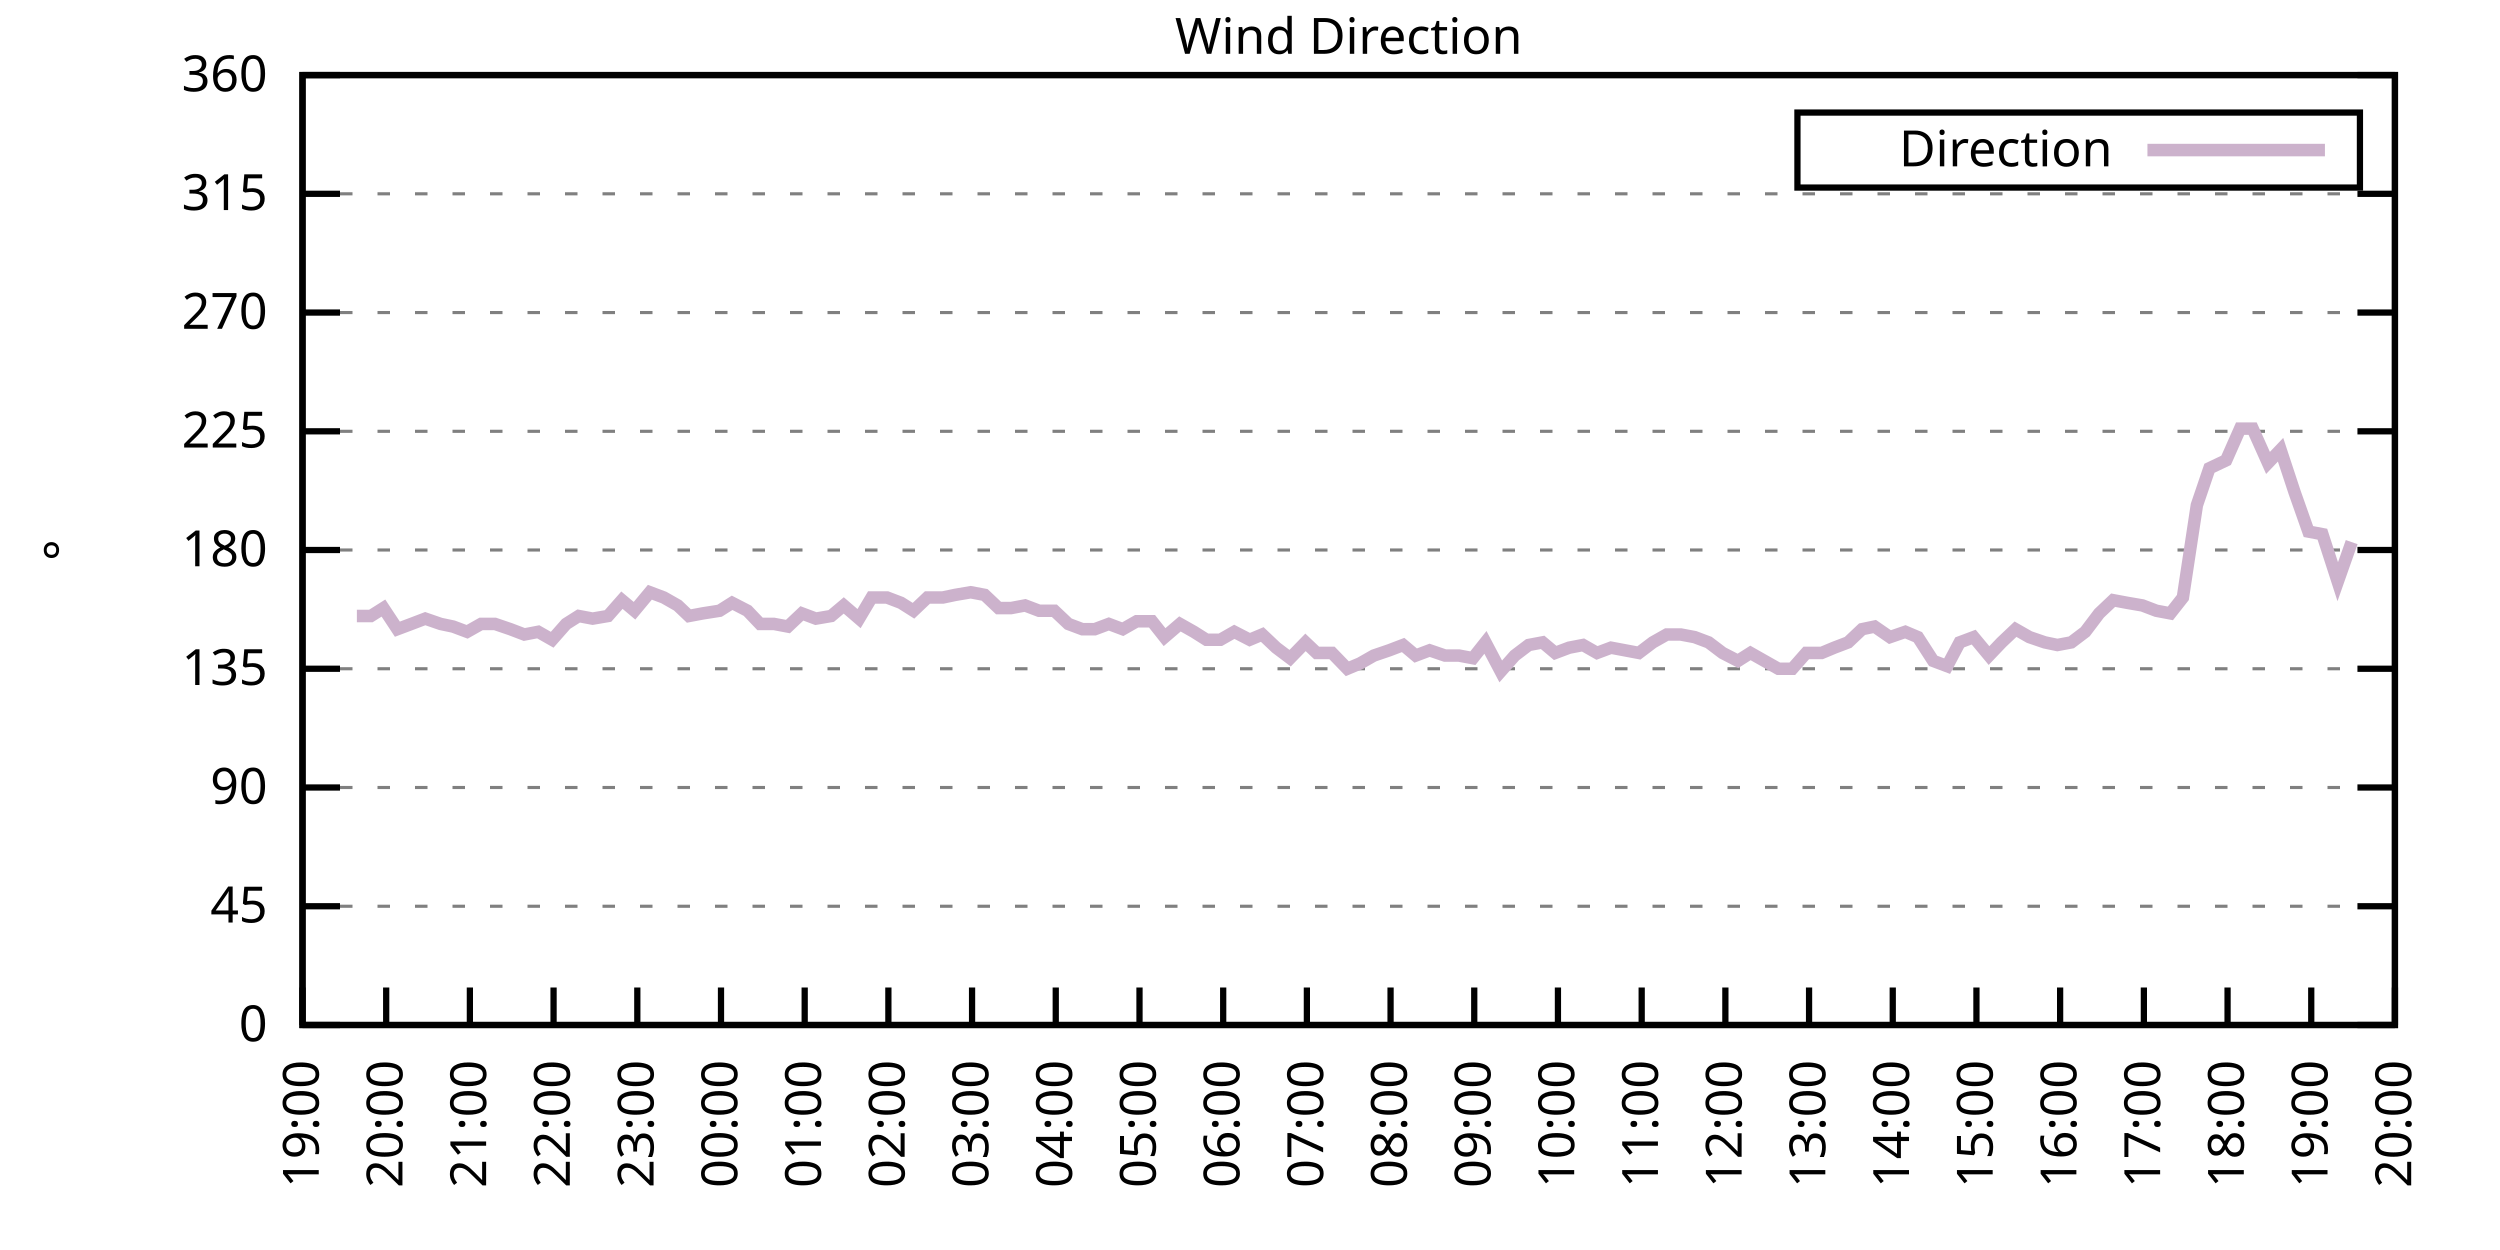
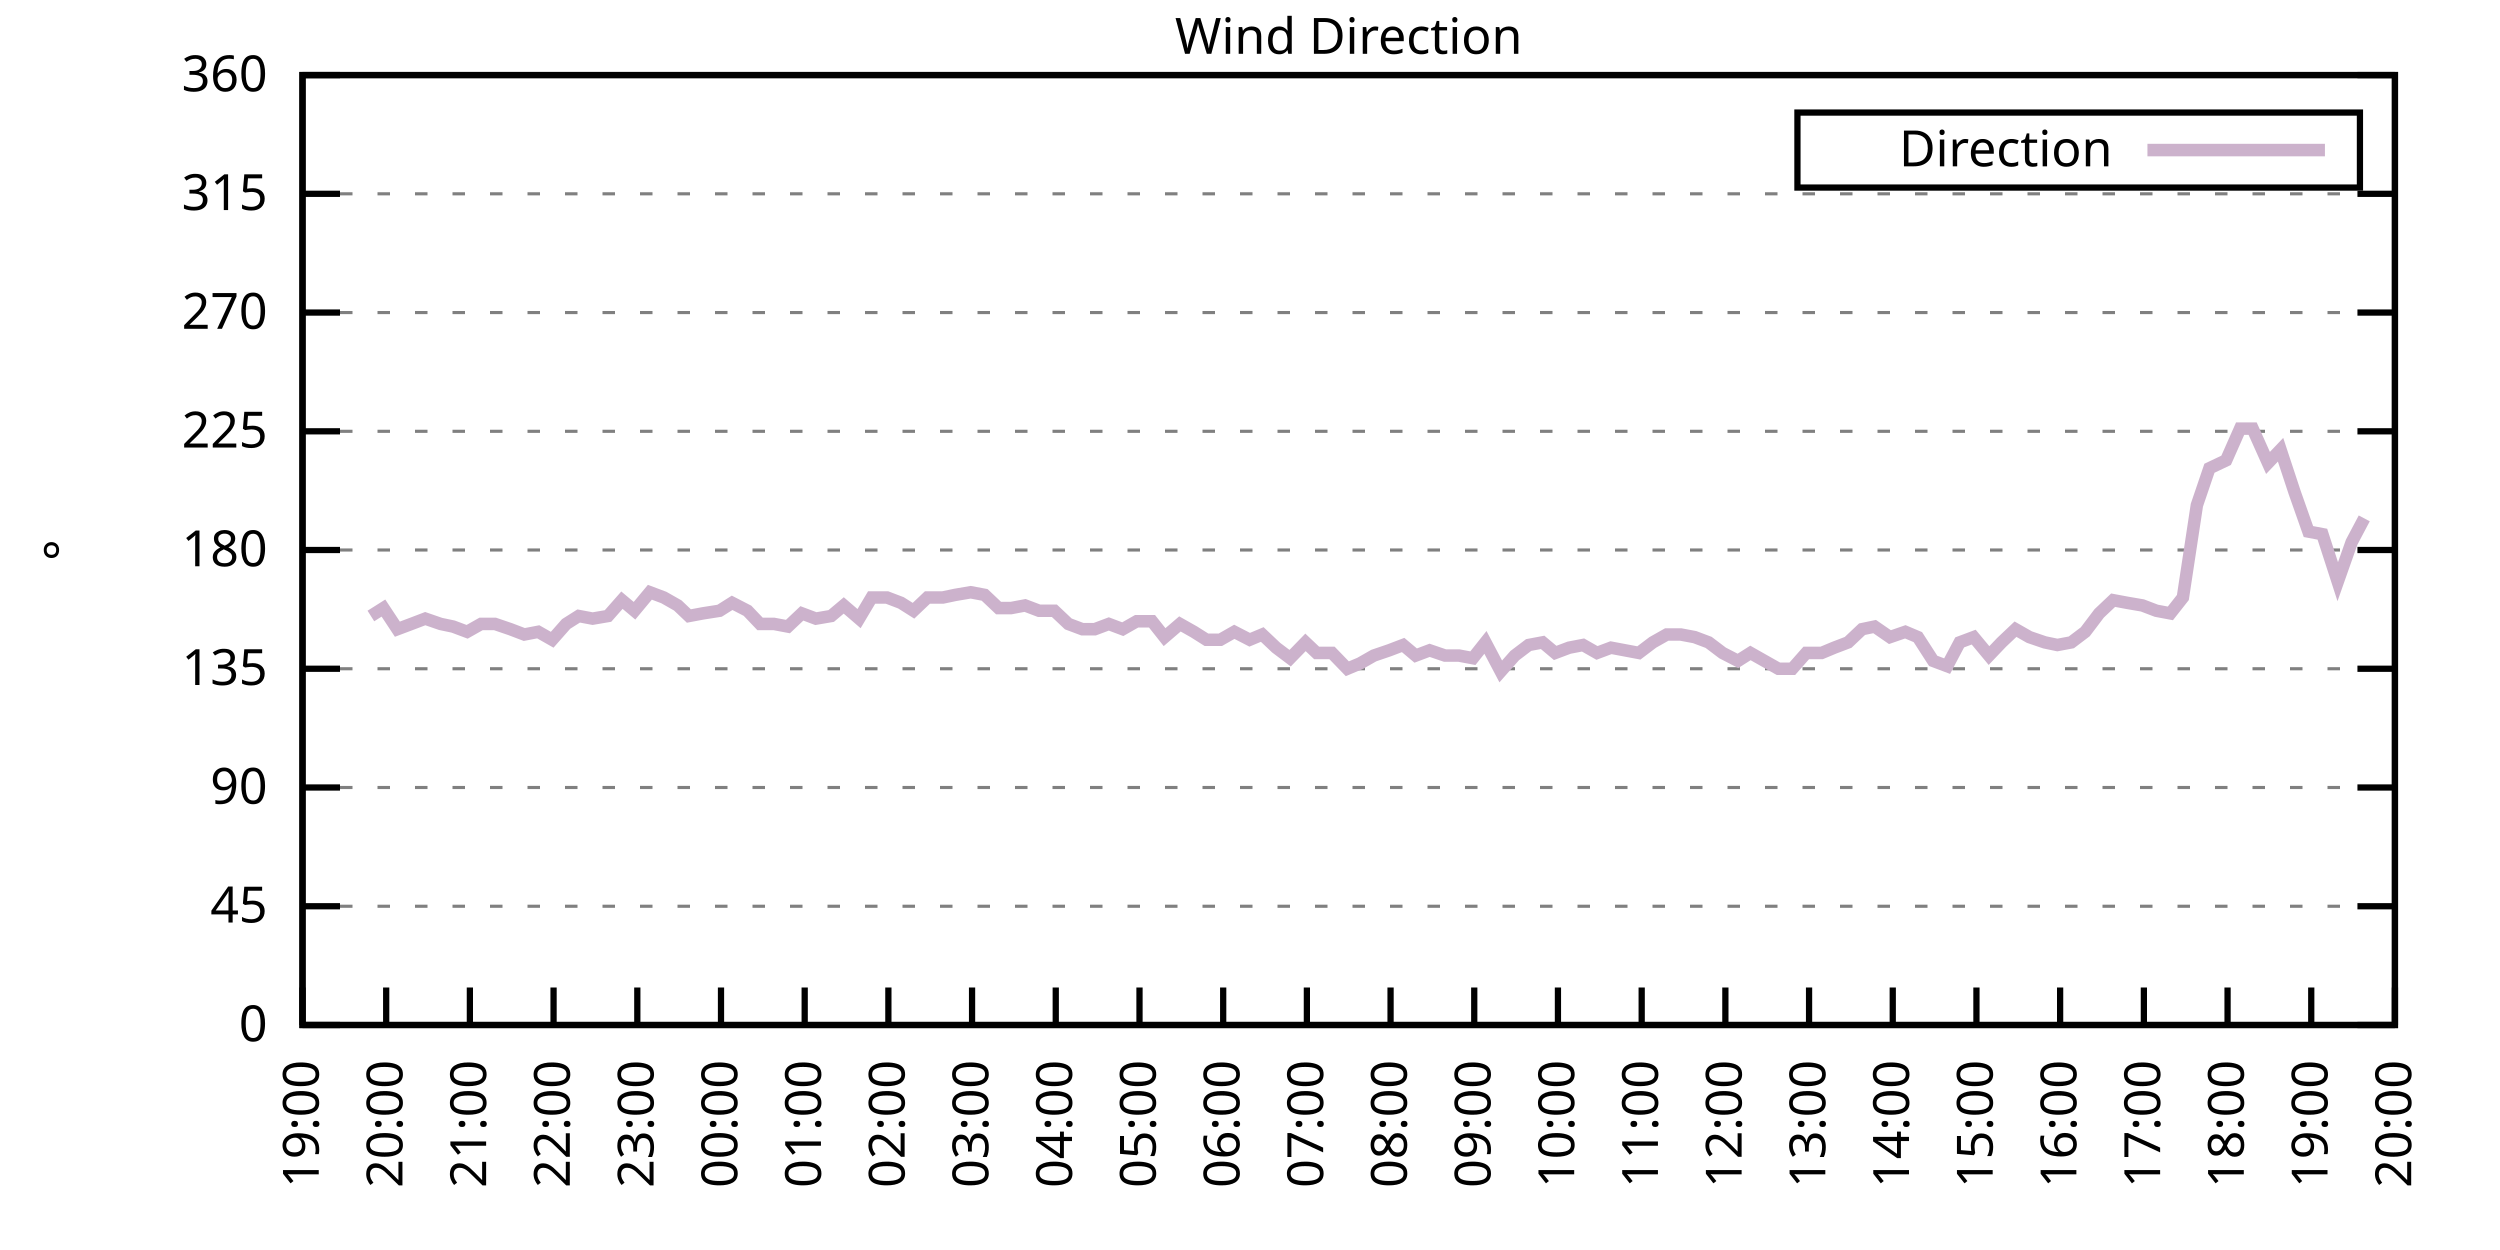
<svg xmlns="http://www.w3.org/2000/svg" xmlns:xlink="http://www.w3.org/1999/xlink" width="400" height="200" viewBox="0 0 400 200">
  <g id="gnuplot_canvas">
    <rect x="0" y="0" width="400" height="200" fill="none" />
    <defs>
      <circle id="gpDot" r="0.5" stroke-width="0.5" stroke="currentColor" />
      <path id="gpPt0" stroke-width="0.333" stroke="currentColor" d="M-1,0 h2 M0,-1 v2" />
      <path id="gpPt1" stroke-width="0.333" stroke="currentColor" d="M-1,-1 L1,1 M1,-1 L-1,1" />
      <path id="gpPt2" stroke-width="0.333" stroke="currentColor" d="M-1,0 L1,0 M0,-1 L0,1 M-1,-1 L1,1 M-1,1 L1,-1" />
      <rect id="gpPt3" stroke-width="0.333" stroke="currentColor" x="-1" y="-1" width="2" height="2" />
      <rect id="gpPt4" stroke-width="0.333" stroke="currentColor" fill="currentColor" x="-1" y="-1" width="2" height="2" />
      <circle id="gpPt5" stroke-width="0.333" stroke="currentColor" cx="0" cy="0" r="1" />
      <use xlink:href="#gpPt5" id="gpPt6" fill="currentColor" stroke="none" />
      <path id="gpPt7" stroke-width="0.333" stroke="currentColor" d="M0,-1.33 L-1.33,0.67 L1.33,0.67 z" />
      <use xlink:href="#gpPt7" id="gpPt8" fill="currentColor" stroke="none" />
      <use xlink:href="#gpPt7" id="gpPt9" stroke="currentColor" transform="rotate(180)" />
      <use xlink:href="#gpPt9" id="gpPt10" fill="currentColor" stroke="none" />
      <use xlink:href="#gpPt3" id="gpPt11" stroke="currentColor" transform="rotate(45)" />
      <use xlink:href="#gpPt11" id="gpPt12" fill="currentColor" stroke="none" />
      <path id="gpPt13" stroke-width="0.333" stroke="currentColor" d="M0,1.330 L1.265,0.411 L0.782,-1.067 L-0.782,-1.076 L-1.265,0.411 z" />
      <use xlink:href="#gpPt13" id="gpPt14" fill="currentColor" stroke="none" />
      <filter id="textbox" filterUnits="objectBoundingBox" x="0" y="0" height="1" width="1">
        <feFlood flood-color="white" flood-opacity="1" result="bgnd" />
        <feComposite in="SourceGraphic" in2="bgnd" operator="atop" />
      </filter>
      <filter id="greybox" filterUnits="objectBoundingBox" x="0" y="0" height="1" width="1">
        <feFlood flood-color="lightgrey" flood-opacity="1" result="grey" />
        <feComposite in="SourceGraphic" in2="grey" operator="atop" />
      </filter>
    </defs>
    <g fill="none" color="white" stroke="currentColor" stroke-width="1.00" stroke-linecap="butt" stroke-linejoin="miter">
</g>
    <g fill="none" color="black" stroke="currentColor" stroke-width="1.00" stroke-linecap="butt" stroke-linejoin="miter">
      <g stroke="none" shape-rendering="crispEdges">
        <polygon fill="rgb(255, 255, 255)" points="48.40,164.00 383.18,164.00 383.18,12.02 48.40,12.02 " />
      </g>
    </g>
    <g fill="none" color="black" stroke="currentColor" stroke-width="1.00" stroke-linecap="butt" stroke-linejoin="miter">
</g>
    <g fill="none" color="black" stroke="black" stroke-width="0.50" stroke-linecap="butt" stroke-linejoin="miter">
</g>
    <g fill="none" color="gray" stroke="currentColor" stroke-width="0.50" stroke-linecap="butt" stroke-linejoin="miter">
      <path stroke="gray" stroke-dasharray="2,4" class="gridline" d="M48.40,164.00 L383.19,164.00  " />
    </g>
    <g fill="none" color="gray" stroke="gray" stroke-width="1.00" stroke-linecap="butt" stroke-linejoin="miter">
</g>
    <g fill="none" color="black" stroke="currentColor" stroke-width="1.00" stroke-linecap="butt" stroke-linejoin="miter">
      <path stroke="black" d="M48.40,164.00 L54.40,164.00 M383.19,164.00 L377.19,164.00  " />
      <g transform="translate(42.80,166.60)" stroke="none" fill="black" font-family="Sans" font-size="8.00" text-anchor="end">
        <text>
          <tspan font-family="Sans"> 0</tspan>
        </text>
      </g>
    </g>
    <g fill="none" color="black" stroke="currentColor" stroke-width="1.00" stroke-linecap="butt" stroke-linejoin="miter">
</g>
    <g fill="none" color="black" stroke="black" stroke-width="0.50" stroke-linecap="butt" stroke-linejoin="miter">
</g>
    <g fill="none" color="gray" stroke="currentColor" stroke-width="0.50" stroke-linecap="butt" stroke-linejoin="miter">
      <path stroke="gray" stroke-dasharray="2,4" class="gridline" d="M48.40,145.00 L383.19,145.00  " />
    </g>
    <g fill="none" color="gray" stroke="gray" stroke-width="1.00" stroke-linecap="butt" stroke-linejoin="miter">
</g>
    <g fill="none" color="black" stroke="currentColor" stroke-width="1.00" stroke-linecap="butt" stroke-linejoin="miter">
      <path stroke="black" d="M48.40,145.00 L54.40,145.00 M383.19,145.00 L377.19,145.00  " />
      <g transform="translate(42.80,147.60)" stroke="none" fill="black" font-family="Sans" font-size="8.00" text-anchor="end">
        <text>
          <tspan font-family="Sans"> 45</tspan>
        </text>
      </g>
    </g>
    <g fill="none" color="black" stroke="currentColor" stroke-width="1.00" stroke-linecap="butt" stroke-linejoin="miter">
</g>
    <g fill="none" color="black" stroke="black" stroke-width="0.50" stroke-linecap="butt" stroke-linejoin="miter">
</g>
    <g fill="none" color="gray" stroke="currentColor" stroke-width="0.50" stroke-linecap="butt" stroke-linejoin="miter">
      <path stroke="gray" stroke-dasharray="2,4" class="gridline" d="M48.40,126.00 L383.19,126.00  " />
    </g>
    <g fill="none" color="gray" stroke="gray" stroke-width="1.00" stroke-linecap="butt" stroke-linejoin="miter">
</g>
    <g fill="none" color="black" stroke="currentColor" stroke-width="1.00" stroke-linecap="butt" stroke-linejoin="miter">
      <path stroke="black" d="M48.40,126.00 L54.40,126.00 M383.19,126.00 L377.19,126.00  " />
      <g transform="translate(42.80,128.60)" stroke="none" fill="black" font-family="Sans" font-size="8.00" text-anchor="end">
        <text>
          <tspan font-family="Sans"> 90</tspan>
        </text>
      </g>
    </g>
    <g fill="none" color="black" stroke="currentColor" stroke-width="1.00" stroke-linecap="butt" stroke-linejoin="miter">
</g>
    <g fill="none" color="black" stroke="black" stroke-width="0.50" stroke-linecap="butt" stroke-linejoin="miter">
</g>
    <g fill="none" color="gray" stroke="currentColor" stroke-width="0.50" stroke-linecap="butt" stroke-linejoin="miter">
      <path stroke="gray" stroke-dasharray="2,4" class="gridline" d="M48.40,107.00 L383.19,107.00  " />
    </g>
    <g fill="none" color="gray" stroke="gray" stroke-width="1.00" stroke-linecap="butt" stroke-linejoin="miter">
</g>
    <g fill="none" color="black" stroke="currentColor" stroke-width="1.00" stroke-linecap="butt" stroke-linejoin="miter">
      <path stroke="black" d="M48.40,107.00 L54.40,107.00 M383.19,107.00 L377.19,107.00  " />
      <g transform="translate(42.80,109.60)" stroke="none" fill="black" font-family="Sans" font-size="8.00" text-anchor="end">
        <text>
          <tspan font-family="Sans"> 135</tspan>
        </text>
      </g>
    </g>
    <g fill="none" color="black" stroke="currentColor" stroke-width="1.00" stroke-linecap="butt" stroke-linejoin="miter">
</g>
    <g fill="none" color="black" stroke="black" stroke-width="0.50" stroke-linecap="butt" stroke-linejoin="miter">
</g>
    <g fill="none" color="gray" stroke="currentColor" stroke-width="0.50" stroke-linecap="butt" stroke-linejoin="miter">
      <path stroke="gray" stroke-dasharray="2,4" class="gridline" d="M48.40,88.00 L383.19,88.00  " />
    </g>
    <g fill="none" color="gray" stroke="gray" stroke-width="1.00" stroke-linecap="butt" stroke-linejoin="miter">
</g>
    <g fill="none" color="black" stroke="currentColor" stroke-width="1.00" stroke-linecap="butt" stroke-linejoin="miter">
      <path stroke="black" d="M48.40,88.00 L54.40,88.00 M383.19,88.00 L377.19,88.00  " />
      <g transform="translate(42.80,90.60)" stroke="none" fill="black" font-family="Sans" font-size="8.00" text-anchor="end">
        <text>
          <tspan font-family="Sans"> 180</tspan>
        </text>
      </g>
    </g>
    <g fill="none" color="black" stroke="currentColor" stroke-width="1.00" stroke-linecap="butt" stroke-linejoin="miter">
</g>
    <g fill="none" color="black" stroke="black" stroke-width="0.50" stroke-linecap="butt" stroke-linejoin="miter">
</g>
    <g fill="none" color="gray" stroke="currentColor" stroke-width="0.50" stroke-linecap="butt" stroke-linejoin="miter">
      <path stroke="gray" stroke-dasharray="2,4" class="gridline" d="M48.40,69.01 L383.19,69.01  " />
    </g>
    <g fill="none" color="gray" stroke="gray" stroke-width="1.00" stroke-linecap="butt" stroke-linejoin="miter">
</g>
    <g fill="none" color="black" stroke="currentColor" stroke-width="1.00" stroke-linecap="butt" stroke-linejoin="miter">
      <path stroke="black" d="M48.40,69.01 L54.40,69.01 M383.19,69.01 L377.19,69.01  " />
      <g transform="translate(42.80,71.61)" stroke="none" fill="black" font-family="Sans" font-size="8.00" text-anchor="end">
        <text>
          <tspan font-family="Sans"> 225</tspan>
        </text>
      </g>
    </g>
    <g fill="none" color="black" stroke="currentColor" stroke-width="1.00" stroke-linecap="butt" stroke-linejoin="miter">
</g>
    <g fill="none" color="black" stroke="black" stroke-width="0.50" stroke-linecap="butt" stroke-linejoin="miter">
</g>
    <g fill="none" color="gray" stroke="currentColor" stroke-width="0.50" stroke-linecap="butt" stroke-linejoin="miter">
      <path stroke="gray" stroke-dasharray="2,4" class="gridline" d="M48.40,50.01 L383.19,50.01  " />
    </g>
    <g fill="none" color="gray" stroke="gray" stroke-width="1.00" stroke-linecap="butt" stroke-linejoin="miter">
</g>
    <g fill="none" color="black" stroke="currentColor" stroke-width="1.00" stroke-linecap="butt" stroke-linejoin="miter">
      <path stroke="black" d="M48.40,50.01 L54.40,50.01 M383.19,50.01 L377.19,50.01  " />
      <g transform="translate(42.80,52.61)" stroke="none" fill="black" font-family="Sans" font-size="8.00" text-anchor="end">
        <text>
          <tspan font-family="Sans"> 270</tspan>
        </text>
      </g>
    </g>
    <g fill="none" color="black" stroke="currentColor" stroke-width="1.00" stroke-linecap="butt" stroke-linejoin="miter">
</g>
    <g fill="none" color="black" stroke="black" stroke-width="0.50" stroke-linecap="butt" stroke-linejoin="miter">
</g>
    <g fill="none" color="gray" stroke="currentColor" stroke-width="0.50" stroke-linecap="butt" stroke-linejoin="miter">
      <path stroke="gray" stroke-dasharray="2,4" class="gridline" d="M48.40,31.01 L383.19,31.01  " />
    </g>
    <g fill="none" color="gray" stroke="gray" stroke-width="1.00" stroke-linecap="butt" stroke-linejoin="miter">
</g>
    <g fill="none" color="black" stroke="currentColor" stroke-width="1.00" stroke-linecap="butt" stroke-linejoin="miter">
      <path stroke="black" d="M48.40,31.01 L54.40,31.01 M383.19,31.01 L377.19,31.01  " />
      <g transform="translate(42.80,33.61)" stroke="none" fill="black" font-family="Sans" font-size="8.00" text-anchor="end">
        <text>
          <tspan font-family="Sans"> 315</tspan>
        </text>
      </g>
    </g>
    <g fill="none" color="black" stroke="currentColor" stroke-width="1.00" stroke-linecap="butt" stroke-linejoin="miter">
</g>
    <g fill="none" color="black" stroke="black" stroke-width="0.50" stroke-linecap="butt" stroke-linejoin="miter">
</g>
    <g fill="none" color="gray" stroke="currentColor" stroke-width="0.50" stroke-linecap="butt" stroke-linejoin="miter">
      <path stroke="gray" stroke-dasharray="2,4" class="gridline" d="M48.40,12.01 L383.19,12.01  " />
    </g>
    <g fill="none" color="gray" stroke="gray" stroke-width="1.00" stroke-linecap="butt" stroke-linejoin="miter">
</g>
    <g fill="none" color="black" stroke="currentColor" stroke-width="1.00" stroke-linecap="butt" stroke-linejoin="miter">
      <path stroke="black" d="M48.40,12.01 L54.40,12.01 M383.19,12.01 L377.19,12.01  " />
      <g transform="translate(42.80,14.61)" stroke="none" fill="black" font-family="Sans" font-size="8.00" text-anchor="end">
        <text>
          <tspan font-family="Sans"> 360</tspan>
        </text>
      </g>
    </g>
    <g fill="none" color="black" stroke="currentColor" stroke-width="1.00" stroke-linecap="butt" stroke-linejoin="miter">
      <path stroke="black" d="M48.40,164.00 L48.40,158.00  " />
      <g transform="translate(51.00,169.60) rotate(270.00)" stroke="none" fill="black" font-family="Sans" font-size="8.00" text-anchor="end">
        <text>
          <tspan font-family="Sans">19:00</tspan>
        </text>
      </g>
    </g>
    <g fill="none" color="black" stroke="currentColor" stroke-width="1.00" stroke-linecap="butt" stroke-linejoin="miter">
      <path stroke="black" d="M61.79,164.00 L61.79,158.00  " />
      <g transform="translate(64.39,169.60) rotate(270.00)" stroke="none" fill="black" font-family="Sans" font-size="8.00" text-anchor="end">
        <text>
          <tspan font-family="Sans">20:00</tspan>
        </text>
      </g>
    </g>
    <g fill="none" color="black" stroke="currentColor" stroke-width="1.00" stroke-linecap="butt" stroke-linejoin="miter">
      <path stroke="black" d="M75.18,164.00 L75.18,158.00  " />
      <g transform="translate(77.78,169.60) rotate(270.00)" stroke="none" fill="black" font-family="Sans" font-size="8.00" text-anchor="end">
        <text>
          <tspan font-family="Sans">21:00</tspan>
        </text>
      </g>
    </g>
    <g fill="none" color="black" stroke="currentColor" stroke-width="1.00" stroke-linecap="butt" stroke-linejoin="miter">
      <path stroke="black" d="M88.57,164.00 L88.57,158.00  " />
      <g transform="translate(91.17,169.60) rotate(270.00)" stroke="none" fill="black" font-family="Sans" font-size="8.00" text-anchor="end">
        <text>
          <tspan font-family="Sans">22:00</tspan>
        </text>
      </g>
    </g>
    <g fill="none" color="black" stroke="currentColor" stroke-width="1.00" stroke-linecap="butt" stroke-linejoin="miter">
      <path stroke="black" d="M101.97,164.00 L101.97,158.00  " />
      <g transform="translate(104.57,169.60) rotate(270.00)" stroke="none" fill="black" font-family="Sans" font-size="8.00" text-anchor="end">
        <text>
          <tspan font-family="Sans">23:00</tspan>
        </text>
      </g>
    </g>
    <g fill="none" color="black" stroke="currentColor" stroke-width="1.00" stroke-linecap="butt" stroke-linejoin="miter">
      <path stroke="black" d="M115.36,164.00 L115.36,158.00  " />
      <g transform="translate(117.96,169.60) rotate(270.00)" stroke="none" fill="black" font-family="Sans" font-size="8.00" text-anchor="end">
        <text>
          <tspan font-family="Sans">00:00</tspan>
        </text>
      </g>
    </g>
    <g fill="none" color="black" stroke="currentColor" stroke-width="1.00" stroke-linecap="butt" stroke-linejoin="miter">
      <path stroke="black" d="M128.75,164.00 L128.75,158.00  " />
      <g transform="translate(131.35,169.60) rotate(270.00)" stroke="none" fill="black" font-family="Sans" font-size="8.00" text-anchor="end">
        <text>
          <tspan font-family="Sans">01:00</tspan>
        </text>
      </g>
    </g>
    <g fill="none" color="black" stroke="currentColor" stroke-width="1.00" stroke-linecap="butt" stroke-linejoin="miter">
      <path stroke="black" d="M142.14,164.00 L142.14,158.00  " />
      <g transform="translate(144.74,169.60) rotate(270.00)" stroke="none" fill="black" font-family="Sans" font-size="8.00" text-anchor="end">
        <text>
          <tspan font-family="Sans">02:00</tspan>
        </text>
      </g>
    </g>
    <g fill="none" color="black" stroke="currentColor" stroke-width="1.00" stroke-linecap="butt" stroke-linejoin="miter">
      <path stroke="black" d="M155.53,164.00 L155.53,158.00  " />
      <g transform="translate(158.13,169.60) rotate(270.00)" stroke="none" fill="black" font-family="Sans" font-size="8.00" text-anchor="end">
        <text>
          <tspan font-family="Sans">03:00</tspan>
        </text>
      </g>
    </g>
    <g fill="none" color="black" stroke="currentColor" stroke-width="1.00" stroke-linecap="butt" stroke-linejoin="miter">
      <path stroke="black" d="M168.92,164.00 L168.92,158.00  " />
      <g transform="translate(171.52,169.60) rotate(270.00)" stroke="none" fill="black" font-family="Sans" font-size="8.00" text-anchor="end">
        <text>
          <tspan font-family="Sans">04:00</tspan>
        </text>
      </g>
    </g>
    <g fill="none" color="black" stroke="currentColor" stroke-width="1.00" stroke-linecap="butt" stroke-linejoin="miter">
      <path stroke="black" d="M182.32,164.00 L182.32,158.00  " />
      <g transform="translate(184.92,169.60) rotate(270.00)" stroke="none" fill="black" font-family="Sans" font-size="8.00" text-anchor="end">
        <text>
          <tspan font-family="Sans">05:00</tspan>
        </text>
      </g>
    </g>
    <g fill="none" color="black" stroke="currentColor" stroke-width="1.00" stroke-linecap="butt" stroke-linejoin="miter">
      <path stroke="black" d="M195.71,164.00 L195.71,158.00  " />
      <g transform="translate(198.31,169.60) rotate(270.00)" stroke="none" fill="black" font-family="Sans" font-size="8.00" text-anchor="end">
        <text>
          <tspan font-family="Sans">06:00</tspan>
        </text>
      </g>
    </g>
    <g fill="none" color="black" stroke="currentColor" stroke-width="1.00" stroke-linecap="butt" stroke-linejoin="miter">
      <path stroke="black" d="M209.10,164.00 L209.10,158.00  " />
      <g transform="translate(211.70,169.60) rotate(270.00)" stroke="none" fill="black" font-family="Sans" font-size="8.00" text-anchor="end">
        <text>
          <tspan font-family="Sans">07:00</tspan>
        </text>
      </g>
    </g>
    <g fill="none" color="black" stroke="currentColor" stroke-width="1.00" stroke-linecap="butt" stroke-linejoin="miter">
      <path stroke="black" d="M222.49,164.00 L222.49,158.00  " />
      <g transform="translate(225.09,169.60) rotate(270.00)" stroke="none" fill="black" font-family="Sans" font-size="8.00" text-anchor="end">
        <text>
          <tspan font-family="Sans">08:00</tspan>
        </text>
      </g>
    </g>
    <g fill="none" color="black" stroke="currentColor" stroke-width="1.00" stroke-linecap="butt" stroke-linejoin="miter">
      <path stroke="black" d="M235.88,164.00 L235.88,158.00  " />
      <g transform="translate(238.48,169.60) rotate(270.00)" stroke="none" fill="black" font-family="Sans" font-size="8.00" text-anchor="end">
        <text>
          <tspan font-family="Sans">09:00</tspan>
        </text>
      </g>
    </g>
    <g fill="none" color="black" stroke="currentColor" stroke-width="1.00" stroke-linecap="butt" stroke-linejoin="miter">
      <path stroke="black" d="M249.27,164.00 L249.27,158.00  " />
      <g transform="translate(251.87,169.60) rotate(270.00)" stroke="none" fill="black" font-family="Sans" font-size="8.00" text-anchor="end">
        <text>
          <tspan font-family="Sans">10:00</tspan>
        </text>
      </g>
    </g>
    <g fill="none" color="black" stroke="currentColor" stroke-width="1.00" stroke-linecap="butt" stroke-linejoin="miter">
      <path stroke="black" d="M262.67,164.00 L262.67,158.00  " />
      <g transform="translate(265.27,169.60) rotate(270.00)" stroke="none" fill="black" font-family="Sans" font-size="8.00" text-anchor="end">
        <text>
          <tspan font-family="Sans">11:00</tspan>
        </text>
      </g>
    </g>
    <g fill="none" color="black" stroke="currentColor" stroke-width="1.00" stroke-linecap="butt" stroke-linejoin="miter">
      <path stroke="black" d="M276.06,164.00 L276.06,158.00  " />
      <g transform="translate(278.66,169.60) rotate(270.00)" stroke="none" fill="black" font-family="Sans" font-size="8.00" text-anchor="end">
        <text>
          <tspan font-family="Sans">12:00</tspan>
        </text>
      </g>
    </g>
    <g fill="none" color="black" stroke="currentColor" stroke-width="1.00" stroke-linecap="butt" stroke-linejoin="miter">
      <path stroke="black" d="M289.45,164.00 L289.45,158.00  " />
      <g transform="translate(292.05,169.60) rotate(270.00)" stroke="none" fill="black" font-family="Sans" font-size="8.00" text-anchor="end">
        <text>
          <tspan font-family="Sans">13:00</tspan>
        </text>
      </g>
    </g>
    <g fill="none" color="black" stroke="currentColor" stroke-width="1.00" stroke-linecap="butt" stroke-linejoin="miter">
      <path stroke="black" d="M302.84,164.00 L302.84,158.00  " />
      <g transform="translate(305.44,169.60) rotate(270.00)" stroke="none" fill="black" font-family="Sans" font-size="8.00" text-anchor="end">
        <text>
          <tspan font-family="Sans">14:00</tspan>
        </text>
      </g>
    </g>
    <g fill="none" color="black" stroke="currentColor" stroke-width="1.00" stroke-linecap="butt" stroke-linejoin="miter">
      <path stroke="black" d="M316.23,164.00 L316.23,158.00  " />
      <g transform="translate(318.83,169.60) rotate(270.00)" stroke="none" fill="black" font-family="Sans" font-size="8.00" text-anchor="end">
        <text>
          <tspan font-family="Sans">15:00</tspan>
        </text>
      </g>
    </g>
    <g fill="none" color="black" stroke="currentColor" stroke-width="1.00" stroke-linecap="butt" stroke-linejoin="miter">
      <path stroke="black" d="M329.62,164.00 L329.62,158.00  " />
      <g transform="translate(332.22,169.60) rotate(270.00)" stroke="none" fill="black" font-family="Sans" font-size="8.00" text-anchor="end">
        <text>
          <tspan font-family="Sans">16:00</tspan>
        </text>
      </g>
    </g>
    <g fill="none" color="black" stroke="currentColor" stroke-width="1.00" stroke-linecap="butt" stroke-linejoin="miter">
      <path stroke="black" d="M343.02,164.00 L343.02,158.00  " />
      <g transform="translate(345.62,169.60) rotate(270.00)" stroke="none" fill="black" font-family="Sans" font-size="8.00" text-anchor="end">
        <text>
          <tspan font-family="Sans">17:00</tspan>
        </text>
      </g>
    </g>
    <g fill="none" color="black" stroke="currentColor" stroke-width="1.00" stroke-linecap="butt" stroke-linejoin="miter">
      <path stroke="black" d="M356.41,164.00 L356.41,158.00  " />
      <g transform="translate(359.01,169.60) rotate(270.00)" stroke="none" fill="black" font-family="Sans" font-size="8.00" text-anchor="end">
        <text>
          <tspan font-family="Sans">18:00</tspan>
        </text>
      </g>
    </g>
    <g fill="none" color="black" stroke="currentColor" stroke-width="1.00" stroke-linecap="butt" stroke-linejoin="miter">
      <path stroke="black" d="M369.80,164.00 L369.80,158.00  " />
      <g transform="translate(372.40,169.60) rotate(270.00)" stroke="none" fill="black" font-family="Sans" font-size="8.00" text-anchor="end">
        <text>
          <tspan font-family="Sans">19:00</tspan>
        </text>
      </g>
    </g>
    <g fill="none" color="black" stroke="currentColor" stroke-width="1.00" stroke-linecap="butt" stroke-linejoin="miter">
      <path stroke="black" d="M383.19,164.00 L383.19,158.00  " />
      <g transform="translate(385.79,169.60) rotate(270.00)" stroke="none" fill="black" font-family="Sans" font-size="8.00" text-anchor="end">
        <text>
          <tspan font-family="Sans">20:00</tspan>
        </text>
      </g>
    </g>
    <g fill="none" color="black" stroke="currentColor" stroke-width="1.00" stroke-linecap="butt" stroke-linejoin="miter">
</g>
    <g fill="none" color="black" stroke="currentColor" stroke-width="1.00" stroke-linecap="butt" stroke-linejoin="miter">
      <path stroke="black" d="M48.40,12.01 L48.40,164.00 L383.19,164.00 L383.19,12.01 L48.40,12.01 Z  " />
    </g>
    <g fill="none" color="black" stroke="currentColor" stroke-width="1.00" stroke-linecap="butt" stroke-linejoin="miter">
</g>
    <g fill="none" color="black" stroke="currentColor" stroke-width="1.00" stroke-linecap="butt" stroke-linejoin="miter">
      <path stroke="black" d="M287.59,30.01 L287.59,18.01 L377.59,18.01 L377.59,30.01 L287.59,30.01 Z  " />
    </g>
    <g id="Wind_direction_plot_1">
      <g fill="none" color="white" stroke="black" stroke-width="2.00" stroke-linecap="butt" stroke-linejoin="miter">
</g>
      <g fill="none" color="black" stroke="currentColor" stroke-width="2.00" stroke-linecap="butt" stroke-linejoin="miter">
        <g transform="translate(337.99,26.61)" stroke="none" fill="black" font-family="Sans" font-size="8.00" text-anchor="end">
          <text>
            <tspan font-family="Sans">Direction</tspan>
          </text>
        </g>
      </g>
      <g fill="none" color="black" stroke="currentColor" stroke-width="2.00" stroke-linecap="butt" stroke-linejoin="miter">
-         <path stroke="rgb(204, 178, 204)" d="M343.59,24.01 L371.99,24.01 M57.10,98.56 L59.34,98.56 L61.35,97.29 L63.58,100.67 L65.81,99.83 L68.04,98.98   L70.50,99.83 L72.50,100.25 L74.74,101.09 L76.97,99.83 L79.20,99.83 L81.66,100.67 L83.89,101.52 L86.12,101.09   L88.35,102.36 L90.58,99.83 L92.59,98.56 L94.82,98.98 L97.28,98.56 L99.51,96.03 L101.52,97.72 L103.98,94.76   L106.21,95.60 L108.44,96.87 L110.22,98.56 L112.46,98.14 L115.13,97.72 L117.14,96.45 L119.60,97.72 L121.61,99.83   L123.84,99.83 L126.07,100.25 L128.30,98.14 L130.54,98.98 L132.99,98.56 L135.00,96.87 L137.45,98.98 L139.46,95.60   L141.92,95.60 L144.15,96.45 L146.16,97.72 L148.39,95.60 L150.85,95.60 L152.85,95.18 L155.31,94.76 L157.54,95.18   L159.77,97.29 L161.78,97.29 L164.01,96.87 L166.25,97.72 L168.70,97.72 L170.93,99.83 L173.17,100.67 L175.17,100.67   L177.41,99.83 L179.64,100.67 L181.87,99.40 L184.32,99.40 L186.33,101.94 L188.79,99.83 L191.02,101.09 L193.03,102.36   L195.26,102.36 L197.49,101.09 L199.95,102.36 L201.96,101.52 L204.19,103.63 L206.42,105.31 L208.88,102.78 L210.66,104.47   L213.12,104.47 L215.57,107.00 L217.58,106.16 L219.81,104.89 L222.27,104.05 L224.50,103.20 L226.51,104.89 L228.74,104.05   L231.20,104.89 L233.43,104.89 L235.66,105.31 L237.67,102.78 L240.12,107.43 L242.36,104.89 L244.59,103.20 L246.82,102.78   L248.83,104.47 L251.06,103.63 L253.29,103.20 L255.52,104.47 L257.76,103.63 L259.99,104.05 L262.22,104.47 L264.45,102.78   L266.68,101.52 L268.92,101.52 L271.15,101.94 L273.38,102.78 L275.61,104.47 L278.07,105.74 L280.07,104.47 L282.31,105.74   L284.54,107.00 L286.77,107.00 L289.00,104.47 L291.46,104.47 L293.47,103.63 L295.70,102.78 L297.93,100.67 L299.94,100.25   L302.39,101.94 L304.85,101.09 L306.86,101.94 L309.31,105.74 L311.54,106.58 L313.55,102.78 L315.79,101.94 L318.24,104.89   L320.25,102.78 L322.48,100.67 L324.71,101.94 L327.17,102.78 L329.18,103.20 L331.41,102.78 L333.64,101.09 L335.87,98.14   L338.10,96.03 L340.34,96.45 L342.79,96.87 L345.02,97.72 L347.26,98.14 L349.26,95.60 L351.50,80.83 L353.51,74.92   L356.18,73.65 L358.42,68.58 L360.42,68.58 L362.88,74.07 L364.89,71.96 L367.12,78.72 L369.35,85.05 L371.58,85.47   L374.04,93.07 L376.27,86.74  " />
+         <path stroke="rgb(204, 178, 204)" d="M343.59,24.01 L371.99,24.01 M59.34,98.56 L61.35,97.29 L63.58,100.67 L65.81,99.83 L68.04,98.98 L70.50,99.83   L72.50,100.25 L74.74,101.09 L76.97,99.83 L79.20,99.83 L81.66,100.67 L83.89,101.52 L86.12,101.09 L88.35,102.36   L90.58,99.83 L92.59,98.56 L94.82,98.98 L97.28,98.56 L99.51,96.03 L101.52,97.72 L103.98,94.76 L106.21,95.60   L108.44,96.87 L110.22,98.56 L112.46,98.14 L115.13,97.72 L117.14,96.45 L119.60,97.72 L121.61,99.83 L123.84,99.83   L126.07,100.25 L128.30,98.14 L130.54,98.98 L132.99,98.56 L135.00,96.87 L137.45,98.98 L139.46,95.60 L141.92,95.60   L144.15,96.45 L146.16,97.72 L148.39,95.60 L150.85,95.60 L152.85,95.18 L155.31,94.76 L157.54,95.18 L159.77,97.29   L161.78,97.29 L164.01,96.87 L166.25,97.72 L168.70,97.72 L170.93,99.83 L173.17,100.67 L175.17,100.67 L177.41,99.83   L179.64,100.67 L181.87,99.40 L184.32,99.40 L186.33,101.94 L188.79,99.83 L191.02,101.09 L193.03,102.36 L195.26,102.36   L197.49,101.09 L199.95,102.36 L201.96,101.52 L204.19,103.63 L206.42,105.31 L208.88,102.78 L210.66,104.47 L213.12,104.47   L215.57,107.00 L217.58,106.16 L219.81,104.89 L222.27,104.05 L224.50,103.20 L226.51,104.89 L228.74,104.05 L231.20,104.89   L233.43,104.89 L235.66,105.31 L237.67,102.78 L240.12,107.43 L242.36,104.89 L244.59,103.20 L246.82,102.78 L248.83,104.47   L251.06,103.63 L253.29,103.20 L255.52,104.47 L257.76,103.63 L259.99,104.05 L262.22,104.47 L264.45,102.78 L266.68,101.52   L268.92,101.52 L271.15,101.94 L273.38,102.78 L275.61,104.47 L278.07,105.74 L280.07,104.47 L282.31,105.74 L284.54,107.00   L286.77,107.00 L289.00,104.47 L291.46,104.47 L293.47,103.63 L295.70,102.78 L297.93,100.67 L299.94,100.25 L302.39,101.94   L304.85,101.09 L306.86,101.94 L309.31,105.74 L311.54,106.58 L313.55,102.78 L315.79,101.94 L318.24,104.89 L320.25,102.78   L322.48,100.67 L324.71,101.94 L327.17,102.78 L329.18,103.20 L331.41,102.78 L333.64,101.09 L335.87,98.14 L338.10,96.03   L340.34,96.45 L342.79,96.87 L345.02,97.72 L347.26,98.14 L349.26,95.60 L351.50,80.83 L353.51,74.92 L356.18,73.65   L358.42,68.58 L360.42,68.58 L362.88,74.07 L364.89,71.96 L367.12,78.72 L369.35,85.05 L371.58,85.47 L374.04,93.07   L376.27,86.74 L378.28,82.94  " />
      </g>
    </g>
    <g fill="none" color="black" stroke="currentColor" stroke-width="2.00" stroke-linecap="butt" stroke-linejoin="miter">
</g>
    <g fill="none" color="black" stroke="black" stroke-width="1.00" stroke-linecap="butt" stroke-linejoin="miter">
</g>
    <g fill="none" color="black" stroke="currentColor" stroke-width="1.00" stroke-linecap="butt" stroke-linejoin="miter">
      <path stroke="black" d="M48.40,12.01 L48.40,164.00 L383.19,164.00 L383.19,12.01 L48.40,12.01 Z  " />
      <g transform="translate(12.80,88.01) rotate(270.00)" stroke="none" fill="black" font-family="Sans" font-size="8.00" text-anchor="middle">
        <text>
          <tspan font-family="Sans">°</tspan>
        </text>
      </g>
    </g>
    <g fill="none" color="black" stroke="currentColor" stroke-width="1.00" stroke-linecap="butt" stroke-linejoin="miter">
</g>
    <g fill="none" color="black" stroke="currentColor" stroke-width="1.00" stroke-linecap="butt" stroke-linejoin="miter">
      <g transform="translate(215.79,8.61)" stroke="none" fill="black" font-family="Sans" font-size="8.00" text-anchor="middle">
        <text>
          <tspan font-family="Sans">Wind Direction</tspan>
        </text>
      </g>
    </g>
    <g fill="none" color="black" stroke="currentColor" stroke-width="1.00" stroke-linecap="butt" stroke-linejoin="miter">
</g>
  </g>
</svg>
